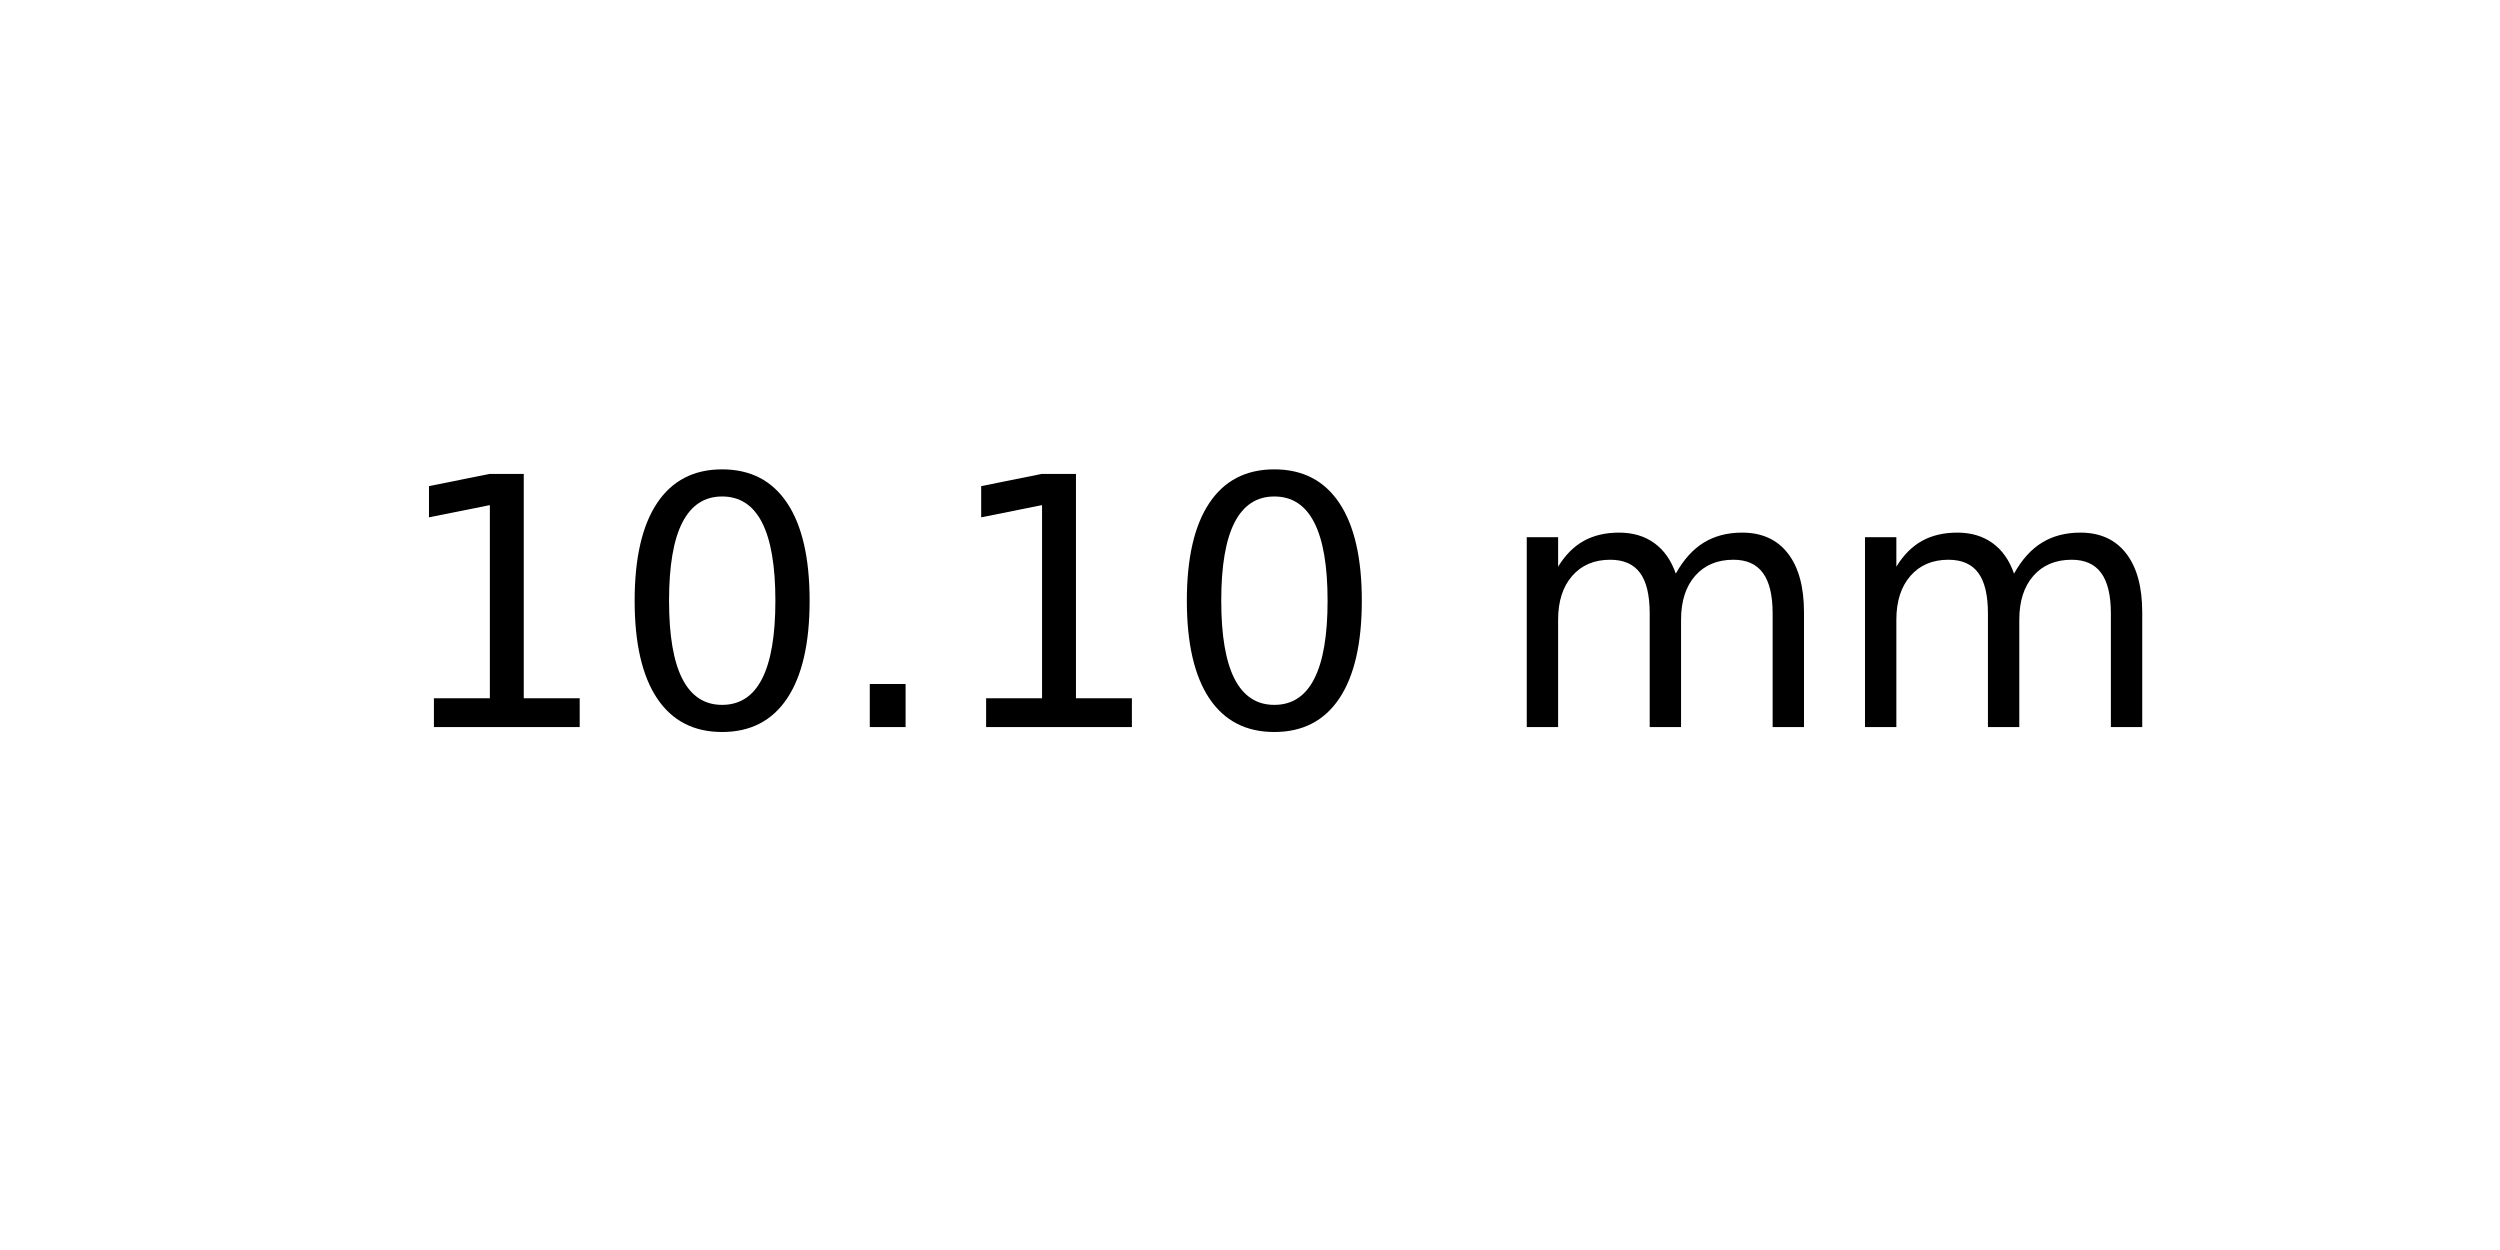
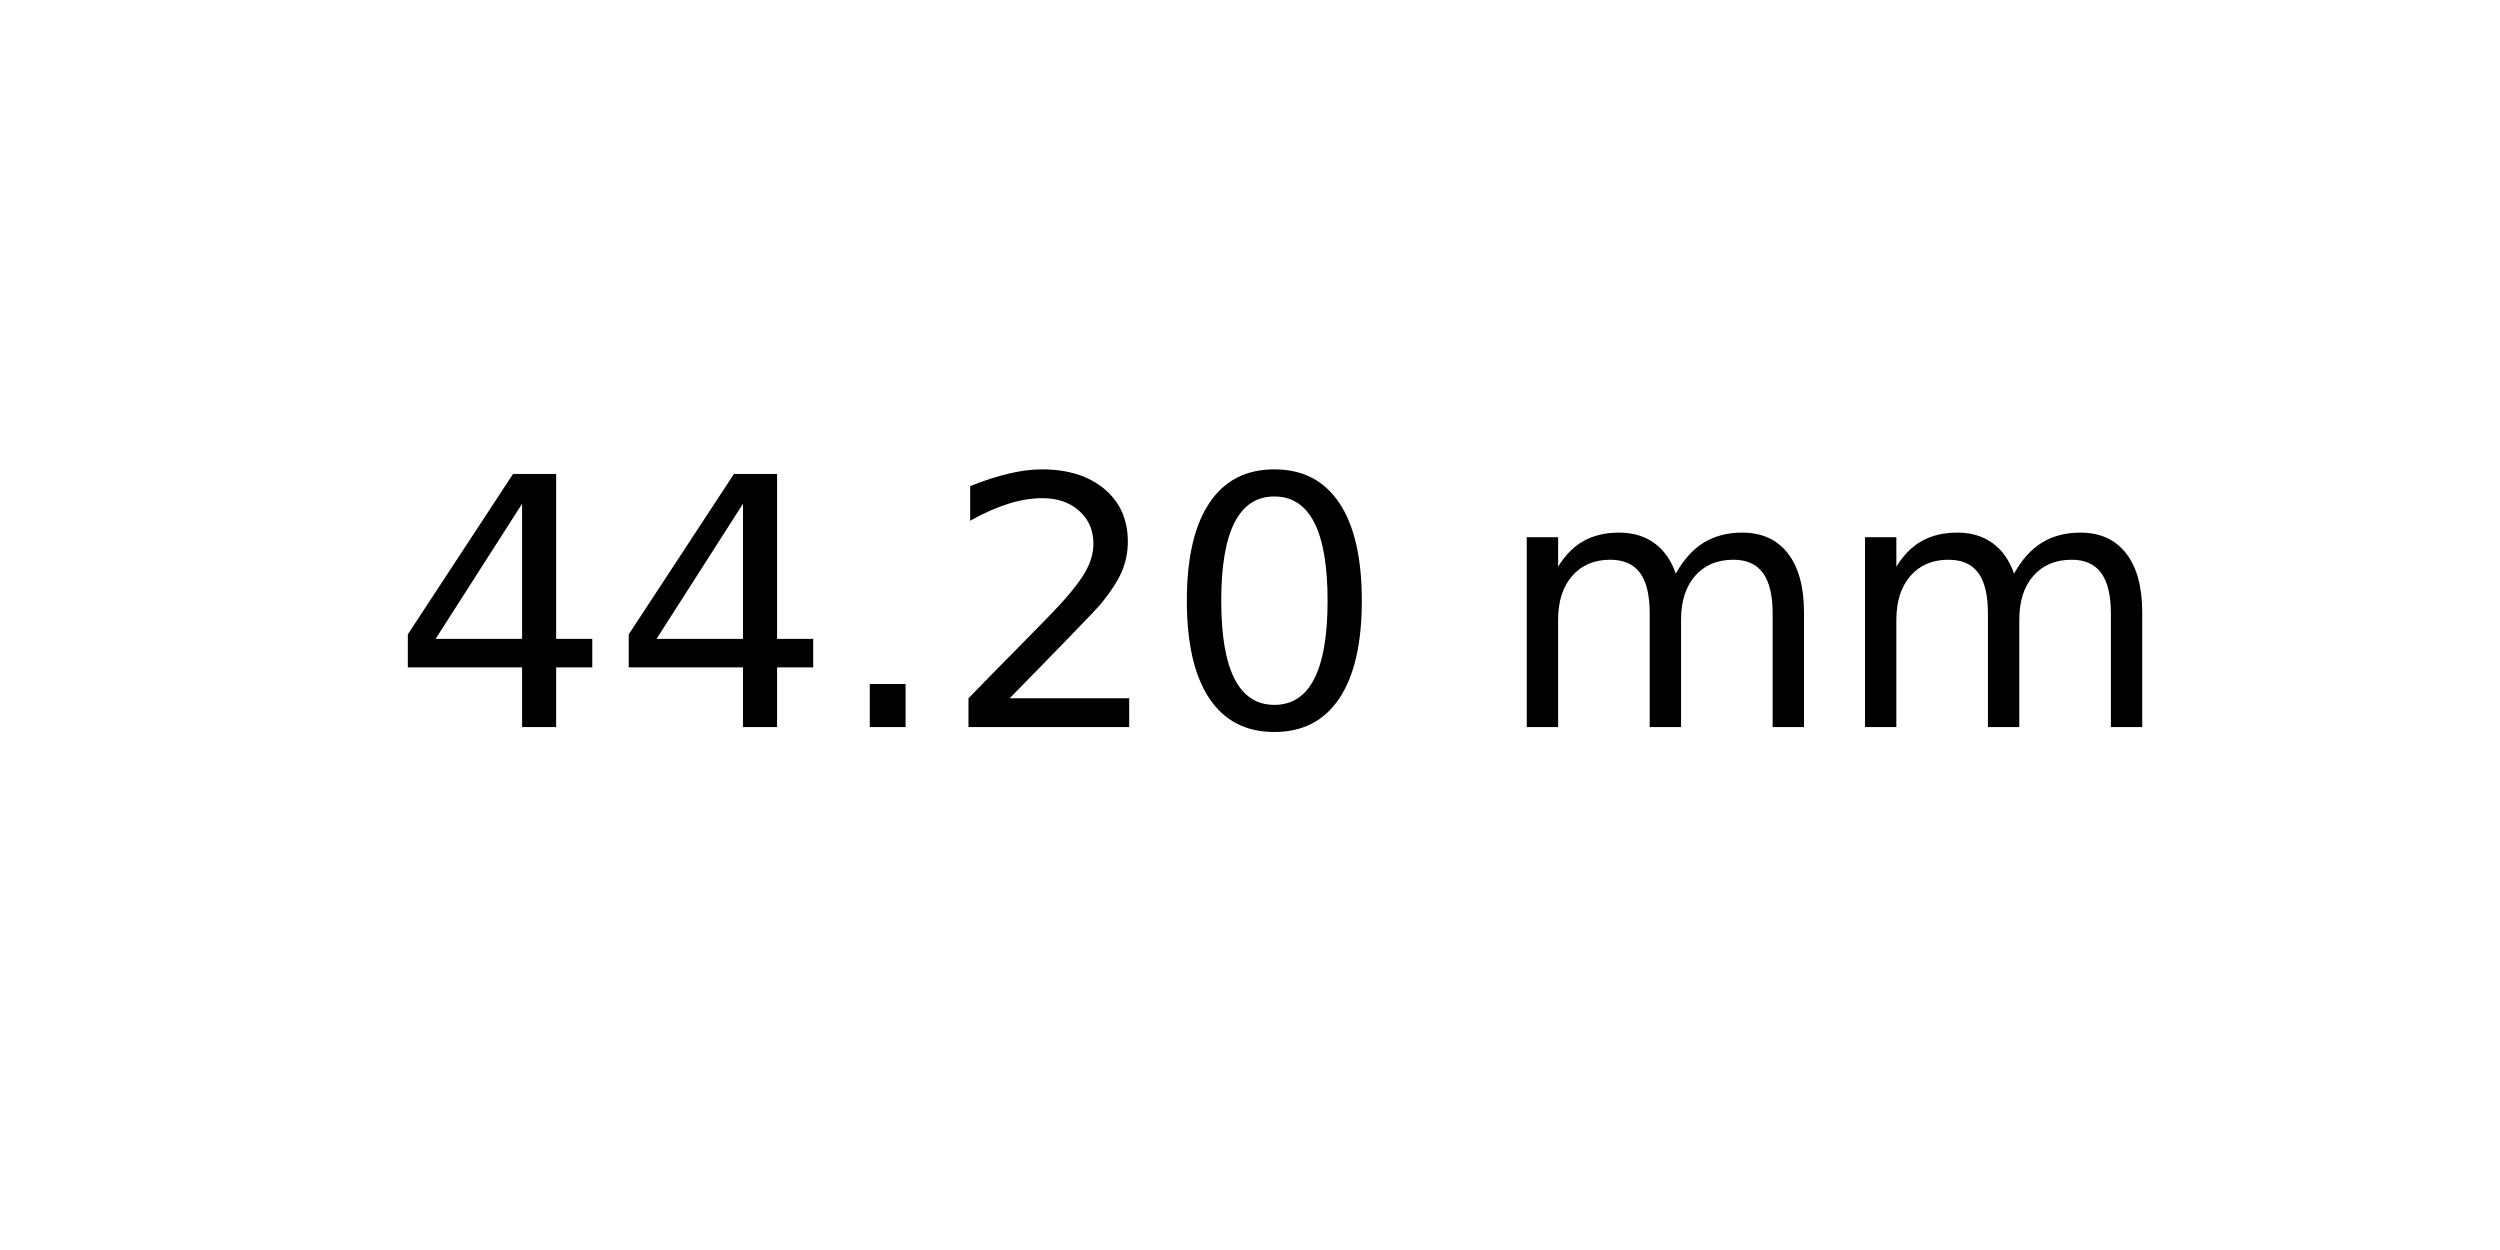
<svg xmlns="http://www.w3.org/2000/svg" xmlns:xlink="http://www.w3.org/1999/xlink" width="72pt" height="36pt" viewBox="0 0 72 36" version="1.1">
  <defs>
    <style type="text/css">*{stroke-linejoin: round; stroke-linecap: butt}</style>
  </defs>
  <g id="figure_1">
    <g id="axes_1">
      <g id="text_1">
        <g transform="translate(11.25625 20.93937) scale(0.1 -0.1)">
          <defs>
-             <path id="DejaVuSans-31" d="M 794 531  L 1825 531  L 1825 4091  L 703 3866  L 703 4441  L 1819 4666  L 2450 4666  L 2450 531  L 3481 531  L 3481 0  L 794 0  L 794 531  z " transform="scale(0.015625)" />
+             <path id="DejaVuSans-34" d="M 2419 4116  L 825 1625  L 2419 1625  L 2419 4116  z M 2253 4666  L 3047 4666  L 3047 1625  L 3713 1625  L 3713 1100  L 3047 1100  L 3047 0  L 2419 0  L 2419 1100  L 313 1100  L 313 1709  L 2253 4666  z " transform="scale(0.015625)" />
+             <path id="DejaVuSans-2e" d="M 684 794  L 1344 794  L 1344 0  L 684 0  L 684 794  z " transform="scale(0.015625)" />
+             <path id="DejaVuSans-32" d="M 1228 531  L 3431 531  L 3431 0  L 469 0  L 469 531  Q 828 903 1448 1529  Q 2069 2156 2228 2338  Q 2531 2678 2651 2914  Q 2772 3150 2772 3378  Q 2772 3750 2511 3984  Q 2250 4219 1831 4219  Q 1534 4219 1204 4116  Q 875 4013 500 3803  L 500 4441  Q 881 4594 1212 4672  Q 1544 4750 1819 4750  Q 2544 4750 2975 4387  Q 3406 4025 3406 3419  Q 3406 3131 3298 2873  Q 3191 2616 2906 2266  Q 2828 2175 2409 1742  Q 1991 1309 1228 531  z " transform="scale(0.015625)" />
            <path id="DejaVuSans-30" d="M 2034 4250  Q 1547 4250 1301 3770  Q 1056 3291 1056 2328  Q 1056 1369 1301 889  Q 1547 409 2034 409  Q 2525 409 2770 889  Q 3016 1369 3016 2328  Q 3016 3291 2770 3770  Q 2525 4250 2034 4250  z M 2034 4750  Q 2819 4750 3233 4129  Q 3647 3509 3647 2328  Q 3647 1150 3233 529  Q 2819 -91 2034 -91  Q 1250 -91 836 529  Q 422 1150 422 2328  Q 422 3509 836 4129  Q 1250 4750 2034 4750  z " transform="scale(0.015625)" />
-             <path id="DejaVuSans-2e" d="M 684 794  L 1344 794  L 1344 0  L 684 0  L 684 794  z " transform="scale(0.015625)" />
            <path id="DejaVuSans-20" transform="scale(0.015625)" />
            <path id="DejaVuSans-6d" d="M 3328 2828  Q 3544 3216 3844 3400  Q 4144 3584 4550 3584  Q 5097 3584 5394 3201  Q 5691 2819 5691 2113  L 5691 0  L 5113 0  L 5113 2094  Q 5113 2597 4934 2840  Q 4756 3084 4391 3084  Q 3944 3084 3684 2787  Q 3425 2491 3425 1978  L 3425 0  L 2847 0  L 2847 2094  Q 2847 2600 2669 2842  Q 2491 3084 2119 3084  Q 1678 3084 1418 2786  Q 1159 2488 1159 1978  L 1159 0  L 581 0  L 581 3500  L 1159 3500  L 1159 2956  Q 1356 3278 1631 3431  Q 1906 3584 2284 3584  Q 2666 3584 2933 3390  Q 3200 3197 3328 2828  z " transform="scale(0.015625)" />
          </defs>
-           <use xlink:href="#DejaVuSans-31" />
-           <use xlink:href="#DejaVuSans-30" x="63.623" />
+           <use xlink:href="#DejaVuSans-34" />
+           <use xlink:href="#DejaVuSans-34" x="63.623" />
          <use xlink:href="#DejaVuSans-2e" x="127.246" />
-           <use xlink:href="#DejaVuSans-31" x="159.033" />
+           <use xlink:href="#DejaVuSans-32" x="159.033" />
          <use xlink:href="#DejaVuSans-30" x="222.656" />
          <use xlink:href="#DejaVuSans-20" x="286.279" />
          <use xlink:href="#DejaVuSans-6d" x="318.066" />
          <use xlink:href="#DejaVuSans-6d" x="415.479" />
        </g>
      </g>
    </g>
  </g>
</svg>
